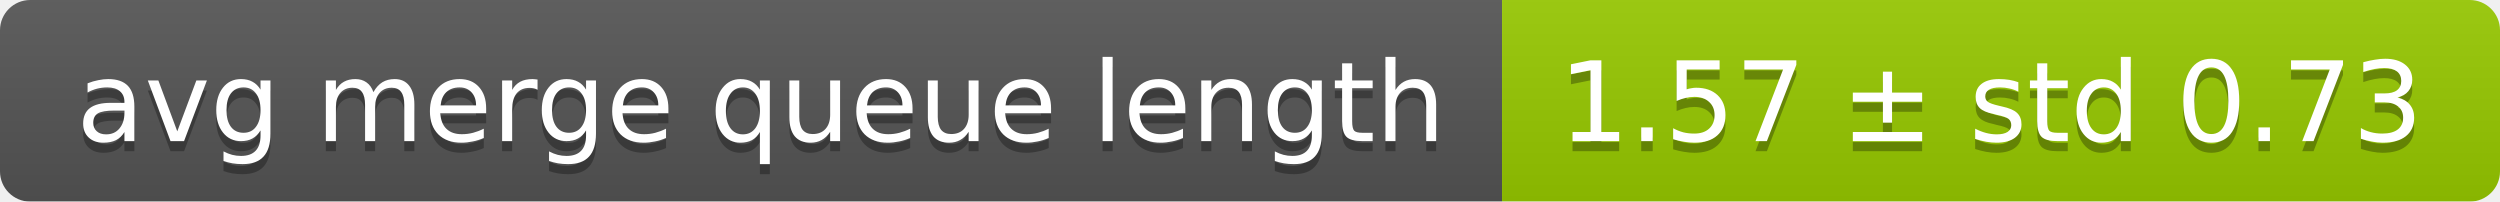
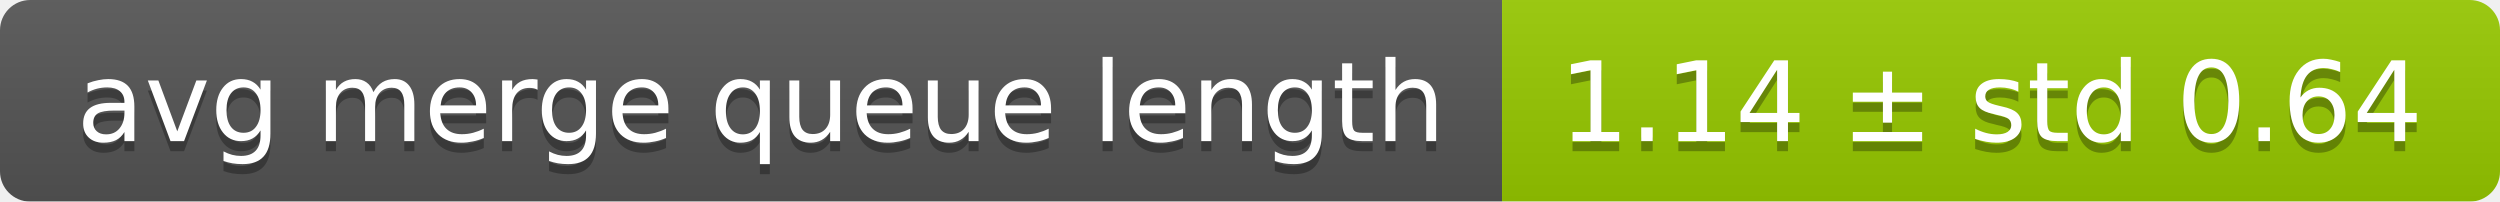
<svg xmlns="http://www.w3.org/2000/svg" width="248" height="20">
  <linearGradient id="smooth" x2="0" y2="100%">
    <stop offset="0" stop-color="#bbb" stop-opacity=".1" />
    <stop offset="1" stop-opacity=".1" />
  </linearGradient>
  <mask id="round">
    <rect width="248" height="20" rx="3" fill="#fff" />
  </mask>
  <g mask="url(#round)">
    <rect width="149" height="20" fill="#555" />
    <rect x="149" width="99" height="20" fill="#97ca00" />
    <rect width="248" height="20" fill="url(#smooth)" />
  </g>
  <g fill="#fff" text-anchor="middle" font-family="DejaVu Sans,Verdana,Geneva,sans-serif" font-size="11">
    <text x="75.5" y="15" fill="#010101" fill-opacity=".3">avg merge queue length</text>
    <text x="75.5" y="14">avg merge queue length</text>
-     <text x="197.5" y="15" fill="#010101" fill-opacity=".3">1.57 ± std 0.73</text>
-     <text x="197.5" y="14">1.57 ± std 0.73</text>
+     <text x="197.5" y="15" fill="#010101" fill-opacity=".3">1.14 ± std 0.64</text>
+     <text x="197.5" y="14">1.14 ± std 0.64</text>
  </g>
</svg>
